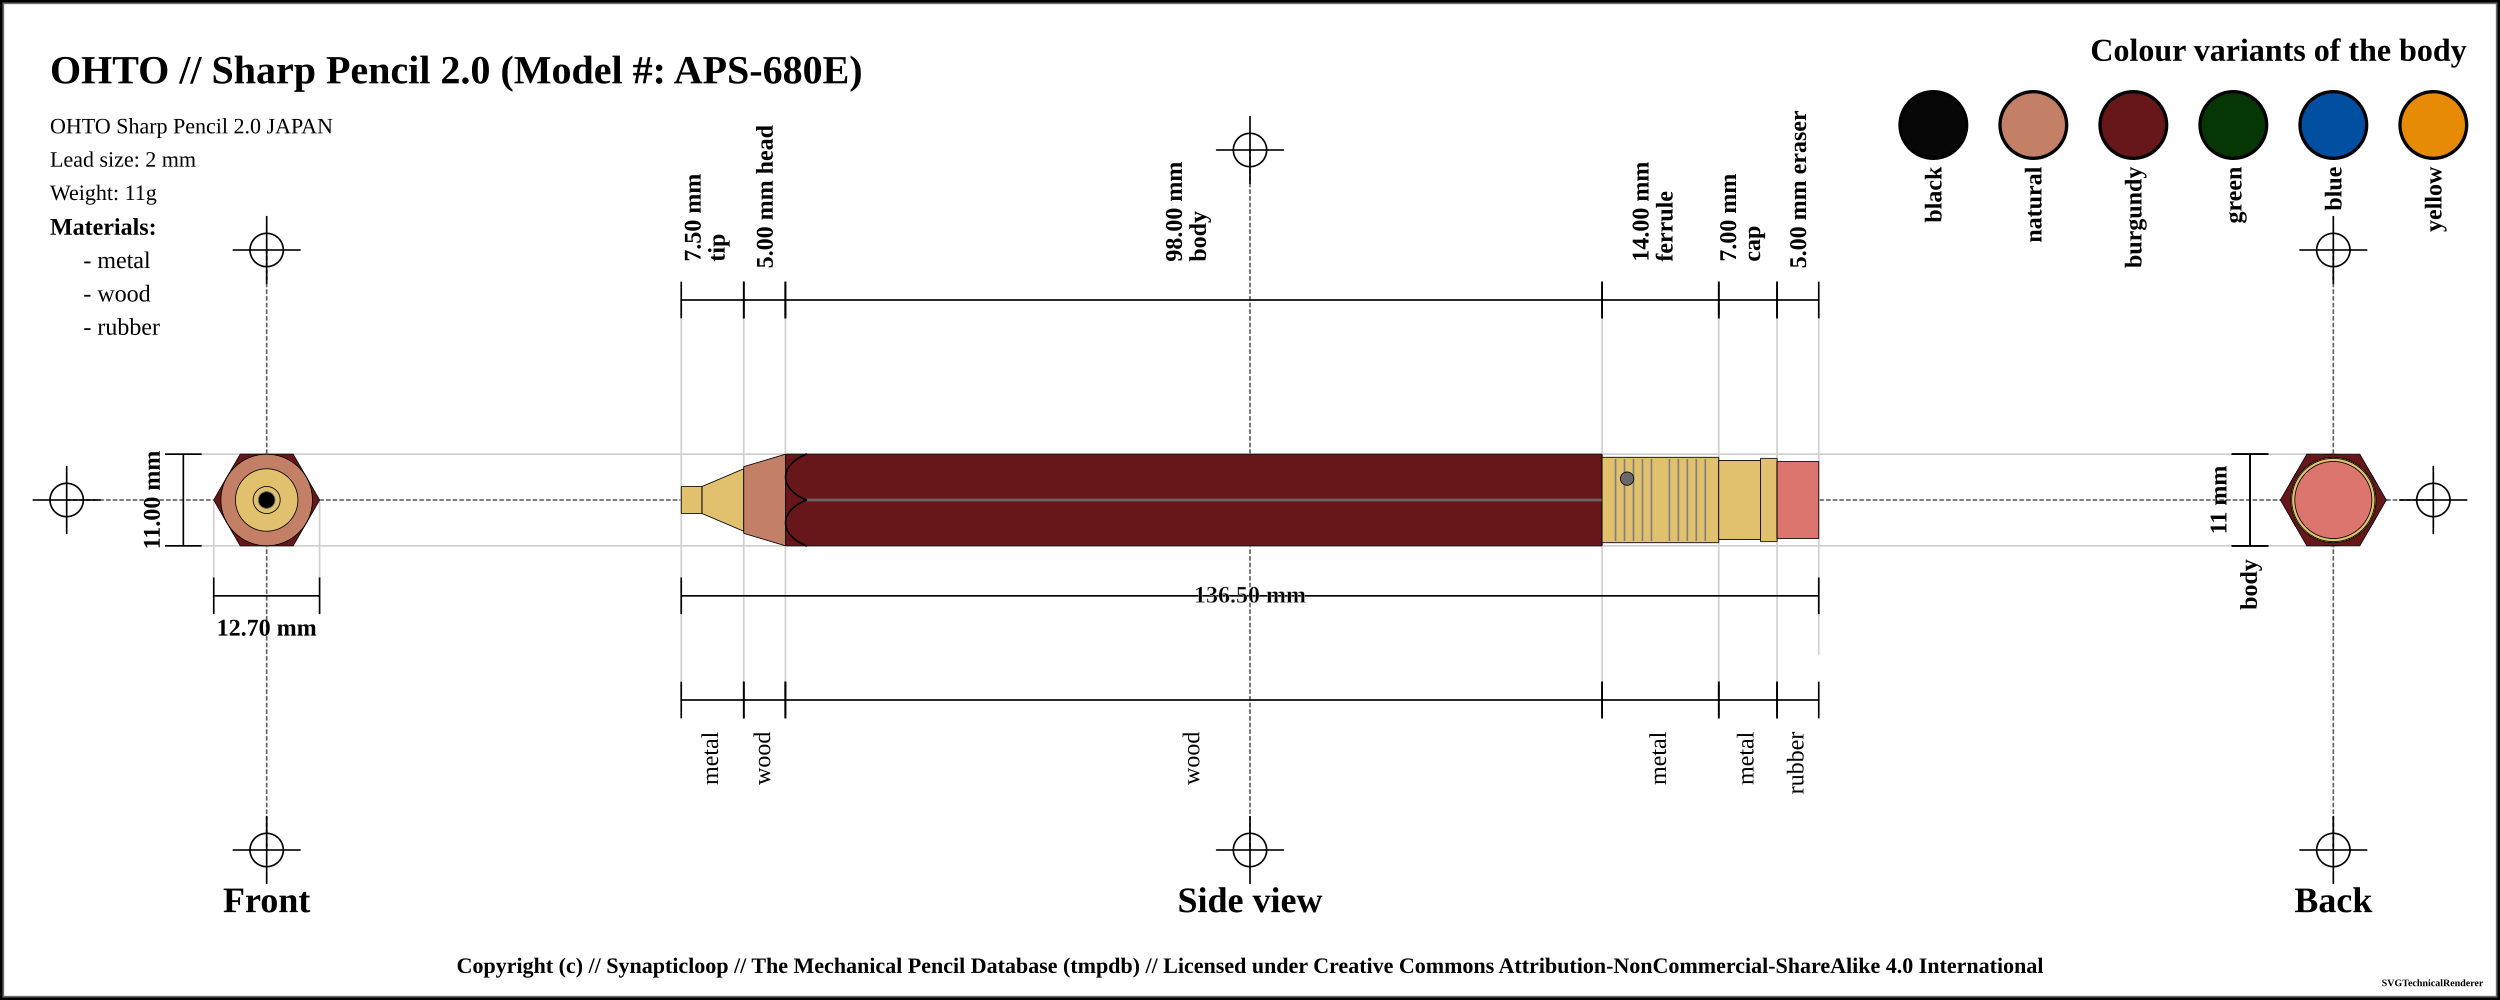
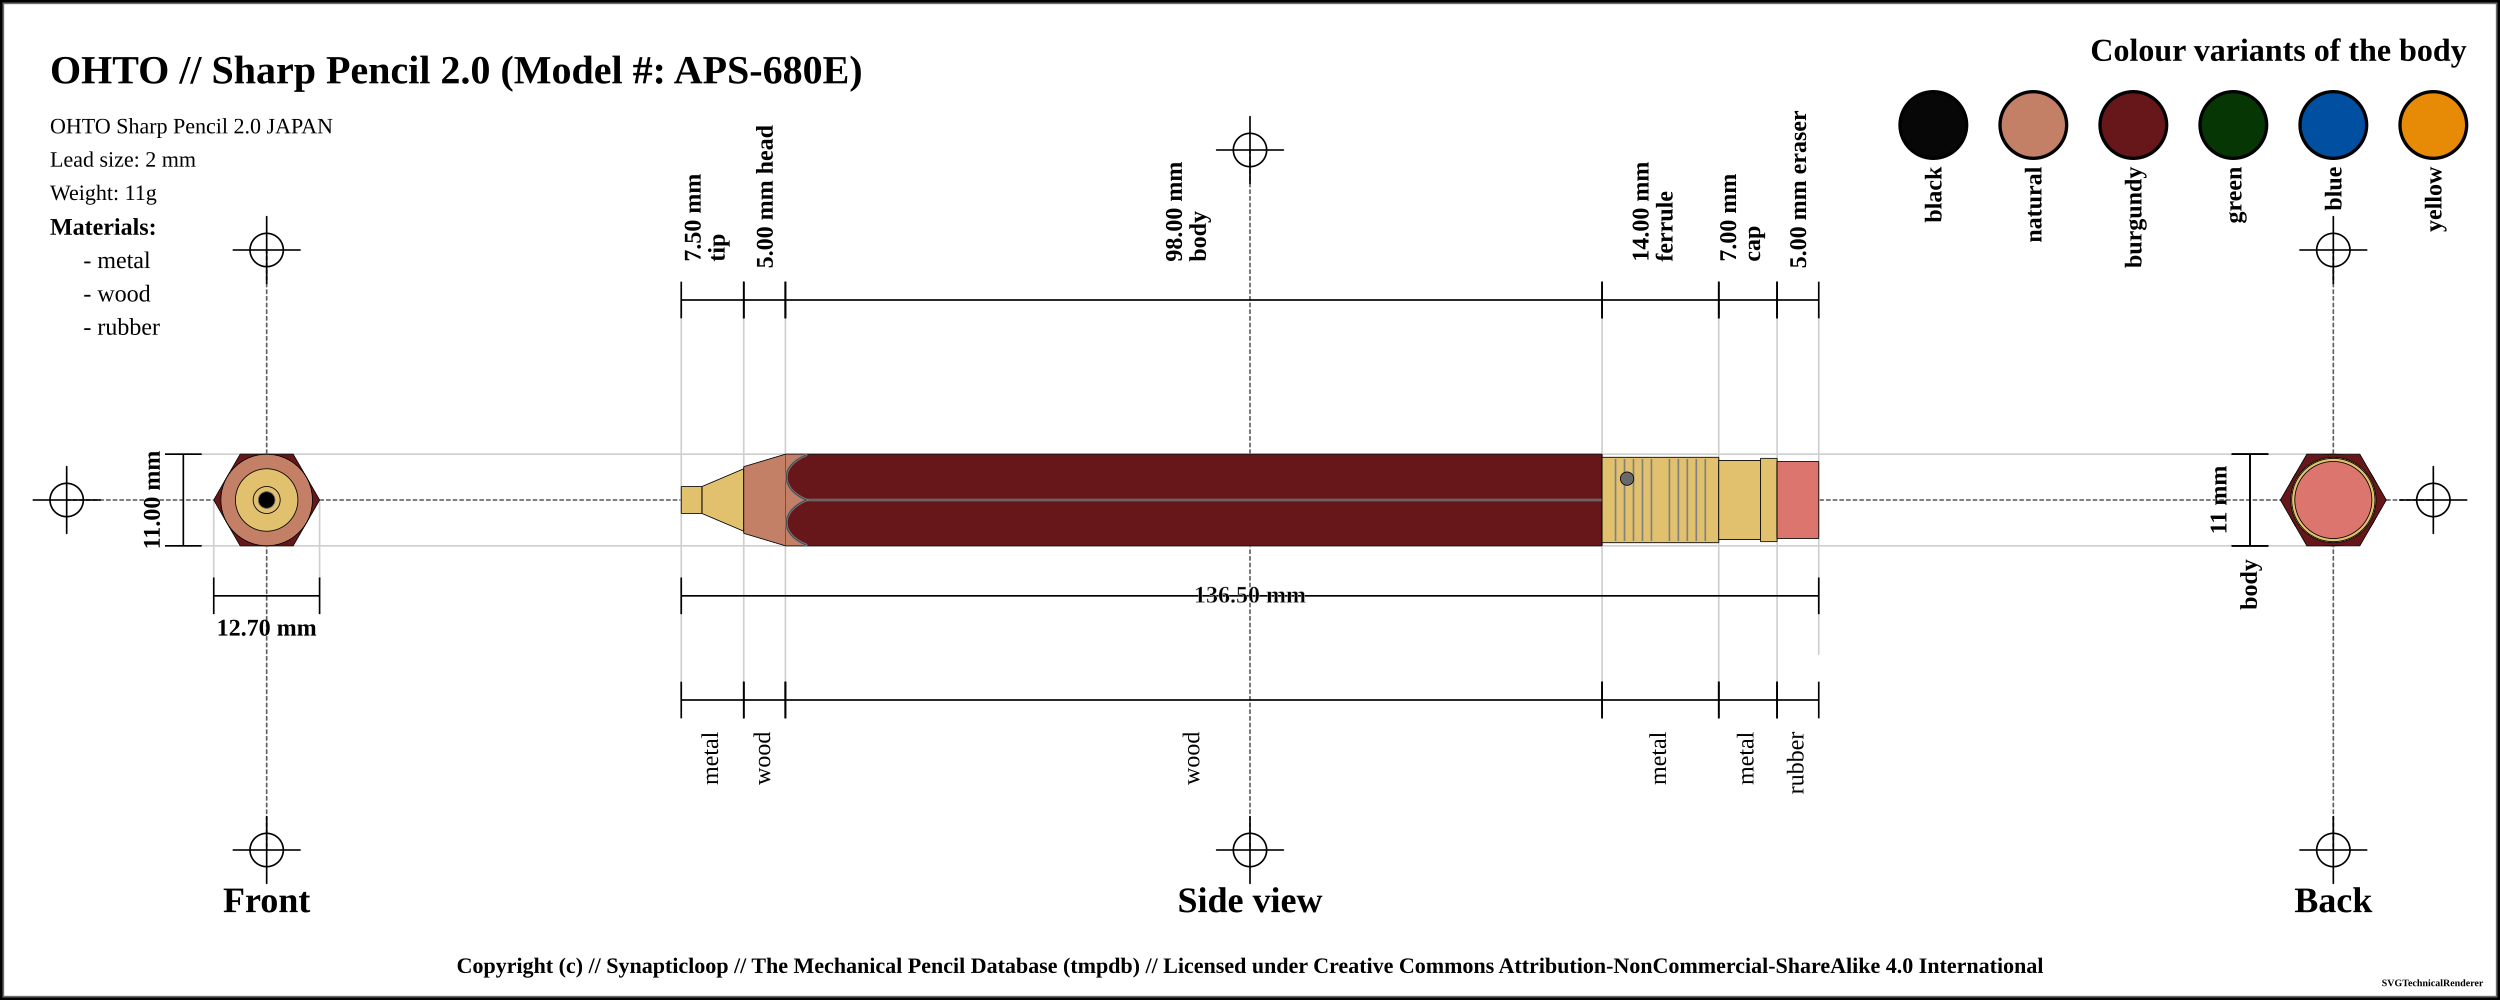
<svg xmlns="http://www.w3.org/2000/svg" width="1500" height="600">
  <pattern id="knurled-large" patternUnits="userSpaceOnUse" width="12" height="12">
    <path stroke="dimgray" stroke-linecap="round" stroke-width="1" d="M 6,6 L 12,12" />
    <path stroke="dimgray" stroke-linecap="round" stroke-width="1" d="M 6,6 L 0,12" />
    <path stroke="gray" stroke-linecap="round" stroke-width="1" d="M 6,6 L 12,0" />
    <path stroke="gray" stroke-linecap="round" stroke-width="1" d="M 6,6 L 0,0" />
  </pattern>
  <pattern id="knurled-small" patternUnits="userSpaceOnUse" width="4" height="4">
    <path stroke="dimgray" stroke-linecap="round" stroke-width="1" d="M 2,2 L 4,4" />
    <path stroke="dimgray" stroke-linecap="round" stroke-width="1" d="M 2,2 L 0,4" />
    <path stroke="gray" stroke-linecap="round" stroke-width="1" d="M 2,2 L 4,0" />
    <path stroke="gray" stroke-linecap="round" stroke-width="1" d="M 2,2 L 0,0" />
  </pattern>
  <pattern id="knurled" patternUnits="userSpaceOnUse" width="8" height="8">
    <path stroke="dimgray" stroke-linecap="round" stroke-width="1" d="M 4,4 L 8,8" />
    <path stroke="dimgray" stroke-linecap="round" stroke-width="1" d="M 4,4 L 0,8" />
    <path stroke="gray" stroke-linecap="round" stroke-width="1" d="M 4,4 L 8,0" />
    <path stroke="gray" stroke-linecap="round" stroke-width="1" d="M 4,4 L 0,0" />
  </pattern>
  <pattern id="lined" patternUnits="userSpaceOnUse" width="3" height="3">
    <path stroke="dimgray" stroke-linecap="round" stroke-width="1" d="M 0,0 L 3,0" />
  </pattern>
  <pattern id="ridged" patternUnits="userSpaceOnUse" width="3" height="3">
    <path stroke="dimgray" stroke-linecap="round" stroke-width="1" d="M 0,0 L 0,3" />
  </pattern>
  <rect x="0" y="0" width="1500" height="600" fill="white" stroke="black" stroke-width="4" />
  <rect x="2" y="2" width="1496" height="596" fill="white" stroke="dimgray" stroke-width="1" />
  <g transform="rotate(0 0 0)">
    <line x1="40" y1="300" x2="1460" y2="300" stroke-linecap="round" stroke="#5f5f5f" stroke-dasharray="2" stroke-width="1" />
    <line x1="20" y1="300" x2="60" y2="300" stroke-linecap="round" stroke="#000000" stroke-width="1" />
    <line x1="40" y1="280" x2="40" y2="320" stroke="#000000" stroke-linecap="round" stroke-width="1" />
    <circle r="10" cx="40" cy="300" fill="white" fill-opacity="0" stroke="#000000" stroke-width="1" />
    <line x1="1440" y1="300" x2="1480" y2="300" stroke-linecap="round" stroke="#000000" stroke-width="1" />
    <line x1="1460" y1="280" x2="1460" y2="320" stroke="#000000" stroke-linecap="round" stroke-width="1" />
    <circle r="10" cx="1460" cy="300" fill="white" fill-opacity="0" stroke="#000000" stroke-width="1" />
    <line x1="750" y1="90" x2="750" y2="510" stroke="#5f5f5f" stroke-linecap="round" stroke-dasharray="2" stroke-width="1" />
    <line x1="730" y1="90" x2="770" y2="90" stroke-linecap="round" stroke="#000000" stroke-width="1" />
    <line x1="750" y1="70" x2="750" y2="110" stroke="#000000" stroke-linecap="round" stroke-width="1" />
    <circle r="10" cx="750" cy="90" fill="white" fill-opacity="0" stroke="#000000" stroke-width="1" />
    <line x1="730" y1="510" x2="770" y2="510" stroke-linecap="round" stroke="#000000" stroke-width="1" />
    <line x1="750" y1="490" x2="750" y2="530" stroke="#000000" stroke-linecap="round" stroke-width="1" />
    <circle r="10" cx="750" cy="510" fill="white" fill-opacity="0" stroke="#000000" stroke-width="1" />
    <line x1="160" y1="150" x2="160" y2="510" stroke="#5f5f5f" stroke-linecap="round" stroke-dasharray="2" stroke-width="1" />
    <line x1="140" y1="150" x2="180" y2="150" stroke-linecap="round" stroke="#000000" stroke-width="1" />
    <line x1="160" y1="130" x2="160" y2="170" stroke="#000000" stroke-linecap="round" stroke-width="1" />
    <circle r="10" cx="160" cy="150" fill="white" fill-opacity="0" stroke="#000000" stroke-width="1" />
    <line x1="140" y1="510" x2="180" y2="510" stroke-linecap="round" stroke="#000000" stroke-width="1" />
    <line x1="160" y1="490" x2="160" y2="530" stroke="#000000" stroke-linecap="round" stroke-width="1" />
    <circle r="10" cx="160" cy="510" fill="white" fill-opacity="0" stroke="#000000" stroke-width="1" />
    <line x1="1400" y1="150" x2="1400" y2="510" stroke="#5f5f5f" stroke-linecap="round" stroke-dasharray="2" stroke-width="1" />
    <line x1="1380" y1="150" x2="1420" y2="150" stroke-linecap="round" stroke="#000000" stroke-width="1" />
    <line x1="1400" y1="130" x2="1400" y2="170" stroke="#000000" stroke-linecap="round" stroke-width="1" />
    <circle r="10" cx="1400" cy="150" fill="white" fill-opacity="0" stroke="#000000" stroke-width="1" />
    <line x1="1380" y1="510" x2="1420" y2="510" stroke-linecap="round" stroke="#000000" stroke-width="1" />
    <line x1="1400" y1="490" x2="1400" y2="530" stroke="#000000" stroke-linecap="round" stroke-width="1" />
    <circle r="10" cx="1400" cy="510" fill="white" fill-opacity="0" stroke="#000000" stroke-width="1" />
    <text x="30" y="50" font-size="2.0em" font-weight="bold"> OHTO // Sharp Pencil 2.0 (Model #: APS-680E)</text>
    <text x="30" y="80" font-size="1.1em"> OHTO Sharp Pencil 2.0 JAPAN</text>
    <text x="30" y="100" font-size="1.1em"> Lead size: 2 mm</text>
    <text x="30" y="120" font-size="1.1em"> Weight: 11g</text>
    <text x="1480" y="30" font-size="1.6em" font-weight="bold" text-anchor="end" dominant-baseline="central">Colour variants of the body</text>
    <rect x="1440" y="55" width="40" rx="50%" ry="50%" height="40" stroke="black" stroke-width="2" fill="#e78b06" fill-opacity="1" />
    <text x="1460" y="100" transform="rotate(-90, 1460, 100)" font-size="1.2em" font-weight="bold" text-anchor="end" dominant-baseline="central">yellow</text>
    <rect x="1380" y="55" width="40" rx="50%" ry="50%" height="40" stroke="black" stroke-width="2" fill="#014fa1" fill-opacity="1" />
    <text x="1400" y="100" transform="rotate(-90, 1400, 100)" font-size="1.2em" font-weight="bold" text-anchor="end" dominant-baseline="central">blue</text>
    <rect x="1320" y="55" width="40" rx="50%" ry="50%" height="40" stroke="black" stroke-width="2" fill="#063604" fill-opacity="1" />
    <text x="1340" y="100" transform="rotate(-90, 1340, 100)" font-size="1.2em" font-weight="bold" text-anchor="end" dominant-baseline="central">green</text>
    <rect x="1260" y="55" width="40" rx="50%" ry="50%" height="40" stroke="black" stroke-width="2" fill="#67171a" fill-opacity="1" />
    <text x="1280" y="100" transform="rotate(-90, 1280, 100)" font-size="1.2em" font-weight="bold" text-anchor="end" dominant-baseline="central">burgundy</text>
    <rect x="1200" y="55" width="40" rx="50%" ry="50%" height="40" stroke="black" stroke-width="2" fill="#c38066" fill-opacity="1" />
    <text x="1220" y="100" transform="rotate(-90, 1220, 100)" font-size="1.2em" font-weight="bold" text-anchor="end" dominant-baseline="central">natural</text>
    <rect x="1140" y="55" width="40" rx="50%" ry="50%" height="40" stroke="black" stroke-width="2" fill="#070707" fill-opacity="1" />
    <text x="1160" y="100" transform="rotate(-90, 1160, 100)" font-size="1.2em" font-weight="bold" text-anchor="end" dominant-baseline="central">black</text>
    <text x="30" y="136" font-size="1.2em" font-weight="bold" text-anchor="start" dominant-baseline="central">Materials:</text>
    <text x="50" y="156" font-size="1.2em" text-anchor="start" dominant-baseline="central"> - metal</text>
    <text x="50" y="176" font-size="1.2em" text-anchor="start" dominant-baseline="central"> - wood</text>
    <text x="50" y="196" font-size="1.2em" text-anchor="start" dominant-baseline="central"> - rubber</text>
    <line x1="100" y1="272.5" x2="1400" y2="272.5" stroke-linecap="round" stroke="#cfcfcf" stroke-width="1" />
    <line x1="100" y1="327.5" x2="1400" y2="327.5" stroke-linecap="round" stroke="#cfcfcf" stroke-width="1" />
    <line x1="128.246" y1="300" x2="128.246" y2="347.5" stroke="#cfcfcf" stroke-linecap="round" stroke-width="1" />
    <line x1="191.754" y1="300" x2="191.754" y2="347.5" stroke="#cfcfcf" stroke-linecap="round" stroke-width="1" />
    <line x1="408.75" y1="180" x2="408.75" y2="420" stroke="#cfcfcf" stroke-linecap="round" stroke-width="1" />
    <line x1="446.25" y1="180" x2="446.25" y2="420" stroke="#cfcfcf" stroke-linecap="round" stroke-width="1" />
    <line x1="471.25" y1="180" x2="471.25" y2="420" stroke="#cfcfcf" stroke-linecap="round" stroke-width="1" />
    <line x1="961.25" y1="180" x2="961.25" y2="420" stroke="#cfcfcf" stroke-linecap="round" stroke-width="1" />
    <line x1="1031.25" y1="180" x2="1031.25" y2="420" stroke="#cfcfcf" stroke-linecap="round" stroke-width="1" />
    <line x1="1066.25" y1="180" x2="1066.25" y2="420" stroke="#cfcfcf" stroke-linecap="round" stroke-width="1" />
    <line x1="1091.25" y1="184.5" x2="1091.25" y2="392.5" stroke="#cfcfcf" stroke-linecap="round" stroke-width="1" />
    <text x="160" y="540" font-size="1.8em" font-weight="bold" text-anchor="middle" dominant-baseline="central">Front</text>
    <text x="750" y="540" font-size="1.8em" font-weight="bold" text-anchor="middle" dominant-baseline="central">Side view</text>
    <text x="1400" y="540" font-size="1.8em" font-weight="bold" text-anchor="middle" dominant-baseline="central">Back</text>
    <line x1="99" y1="272.5" x2="121" y2="272.5" stroke="black" stroke-width="1" />
    <line x1="110" y1="272.5" x2="110" y2="327.5" stroke="black" stroke-width="1" />
    <line x1="99" y1="327.5" x2="121" y2="327.5" stroke="black" stroke-width="1" />
    <text x="91" y="300" transform="rotate(-90, 91, 300)" font-size="1.2em" font-weight="bold" text-anchor="middle" dominant-baseline="central" fill="black">11.00 mm</text>
    <line x1="128.246" y1="346.5" x2="128.246" y2="368.5" stroke="black" stroke-width="1" />
    <line x1="128.246" y1="357.5" x2="191.754" y2="357.5" stroke="black" stroke-width="1" />
    <line x1="191.754" y1="346.5" x2="191.754" y2="368.5" stroke="black" stroke-width="1" />
    <text x="160" y="376.5" font-size="1.2em" font-weight="bold" text-anchor="middle" dominant-baseline="central" fill="black">
      <tspan x="160" dy="0">12.70 mm</tspan>
    </text>
    <line x1="408.75" y1="169" x2="408.75" y2="191" stroke="black" stroke-width="1" />
    <line x1="408.75" y1="180" x2="446.25" y2="180" stroke="black" stroke-width="1" />
    <line x1="446.25" y1="169" x2="446.25" y2="191" stroke="black" stroke-width="1" />
    <text x="427.5" y="161" font-size="1.2em" transform="rotate(-90, 415.5, 161)" font-weight="bold" text-anchor="start" dominant-baseline="central" fill="black">
      <tspan x="419.5" dy="0">7.50 mm</tspan>
      <tspan x="419.5" dy="1em">tip</tspan>
    </text>
    <line x1="446.25" y1="169" x2="446.25" y2="191" stroke="black" stroke-width="1" />
    <line x1="446.25" y1="180" x2="471.25" y2="180" stroke="black" stroke-width="1" />
    <line x1="471.25" y1="169" x2="471.25" y2="191" stroke="black" stroke-width="1" />
    <text x="458.75" y="161" font-size="1.2em" transform="rotate(-90, 458.75, 161)" font-weight="bold" text-anchor="start" dominant-baseline="central" fill="black">
      <tspan x="458.75" dy="0">5.00 mm head</tspan>
    </text>
    <line x1="471.25" y1="169" x2="471.25" y2="191" stroke="black" stroke-width="1" />
    <line x1="471.25" y1="180" x2="961.25" y2="180" stroke="black" stroke-width="1" />
    <line x1="961.25" y1="169" x2="961.25" y2="191" stroke="black" stroke-width="1" />
    <text x="716.25" y="161" font-size="1.2em" transform="rotate(-90, 704.25, 161)" font-weight="bold" text-anchor="start" dominant-baseline="central" fill="black">
      <tspan x="708.25" dy="0">98.00 mm</tspan>
      <tspan x="708.25" dy="1em">body</tspan>
    </text>
    <line x1="961.25" y1="169" x2="961.25" y2="191" stroke="black" stroke-width="1" />
    <line x1="961.25" y1="180" x2="1031.25" y2="180" stroke="black" stroke-width="1" />
    <line x1="1031.25" y1="169" x2="1031.25" y2="191" stroke="black" stroke-width="1" />
    <text x="996.25" y="161" font-size="1.2em" transform="rotate(-90, 984.25, 161)" font-weight="bold" text-anchor="start" dominant-baseline="central" fill="black">
      <tspan x="988.25" dy="0">14.00 mm</tspan>
      <tspan x="988.25" dy="1em">ferrule</tspan>
    </text>
    <line x1="1031.25" y1="169" x2="1031.25" y2="191" stroke="black" stroke-width="1" />
    <line x1="1031.25" y1="180" x2="1066.25" y2="180" stroke="black" stroke-width="1" />
    <line x1="1066.25" y1="169" x2="1066.25" y2="191" stroke="black" stroke-width="1" />
    <text x="1048.75" y="161" font-size="1.2em" transform="rotate(-90, 1036.75, 161)" font-weight="bold" text-anchor="start" dominant-baseline="central" fill="black">
      <tspan x="1040.75" dy="0">7.00 mm</tspan>
      <tspan x="1040.75" dy="1em">cap</tspan>
    </text>
    <line x1="1066.25" y1="169" x2="1066.25" y2="191" stroke="black" stroke-width="1" />
    <line x1="1066.25" y1="180" x2="1091.25" y2="180" stroke="black" stroke-width="1" />
    <line x1="1091.25" y1="169" x2="1091.25" y2="191" stroke="black" stroke-width="1" />
    <text x="1078.75" y="161" font-size="1.2em" transform="rotate(-90, 1078.75, 161)" font-weight="bold" text-anchor="start" dominant-baseline="central" fill="black">
      <tspan x="1078.75" dy="0">5.00 mm eraser</tspan>
    </text>
    <line x1="1339" y1="272.5" x2="1361" y2="272.5" stroke="black" stroke-width="1" />
    <line x1="1350" y1="272.5" x2="1350" y2="327.5" stroke="black" stroke-width="1" />
    <line x1="1339" y1="327.5" x2="1361" y2="327.5" stroke="black" stroke-width="1" />
    <text x="1331" y="300" transform="rotate(-90, 1331, 300)" font-size="1.2em" font-weight="bold" text-anchor="middle" dominant-baseline="central" fill="black">11 mm</text>
    <line x1="1339" y1="272.5" x2="1361" y2="272.5" stroke="black" stroke-width="1" />
    <line x1="1350" y1="272.5" x2="1350" y2="327.5" stroke="black" stroke-width="1" />
    <line x1="1339" y1="327.5" x2="1361" y2="327.5" stroke="black" stroke-width="1" />
    <text x="1350" y="335.5" transform="rotate(-90, 1350, 335.5)" font-weight="bold" font-size="1.2em" text-anchor="end" dominant-baseline="middle" fill="black">body</text>
    <line x1="408.75" y1="346.5" x2="408.75" y2="368.5" stroke="black" stroke-width="1" />
    <line x1="408.75" y1="357.5" x2="1091.25" y2="357.5" stroke="black" stroke-width="1" />
    <line x1="1091.25" y1="346.5" x2="1091.25" y2="368.5" stroke="black" stroke-width="1" />
    <text x="750" y="357.5" font-weight="bold" font-size="1.2em" stroke="white" stroke-width="0.25" text-anchor="middle" dominant-baseline="middle" fill="black">
      <tspan x="750" dy="0">136.50 mm</tspan>
    </text>
    <line x1="408.75" y1="409" x2="408.75" y2="431" stroke="black" stroke-width="1" />
    <line x1="408.75" y1="420" x2="446.25" y2="420" stroke="black" stroke-width="1" />
    <line x1="446.25" y1="409" x2="446.25" y2="431" stroke="black" stroke-width="1" />
    <text x="427.5" y="439" font-size="1.2em" transform="rotate(-90, 427.5, 439)" text-anchor="end" dominant-baseline="middle" fill="black">
      <tspan x="427.5" dy="0">metal</tspan>
    </text>
    <line x1="446.25" y1="409" x2="446.25" y2="431" stroke="black" stroke-width="1" />
    <line x1="446.25" y1="420" x2="471.25" y2="420" stroke="black" stroke-width="1" />
    <line x1="471.25" y1="409" x2="471.25" y2="431" stroke="black" stroke-width="1" />
    <text x="458.75" y="439" font-size="1.2em" transform="rotate(-90, 458.75, 439)" text-anchor="end" dominant-baseline="middle" fill="black">
      <tspan x="458.75" dy="0">wood</tspan>
    </text>
    <line x1="471.25" y1="409" x2="471.25" y2="431" stroke="black" stroke-width="1" />
    <line x1="471.25" y1="420" x2="961.25" y2="420" stroke="black" stroke-width="1" />
    <line x1="961.25" y1="409" x2="961.25" y2="431" stroke="black" stroke-width="1" />
    <text x="716.25" y="439" font-size="1.2em" transform="rotate(-90, 716.25, 439)" text-anchor="end" dominant-baseline="middle" fill="black">
      <tspan x="716.25" dy="0">wood</tspan>
    </text>
    <line x1="961.25" y1="409" x2="961.25" y2="431" stroke="black" stroke-width="1" />
    <line x1="961.25" y1="420" x2="1031.25" y2="420" stroke="black" stroke-width="1" />
    <line x1="1031.25" y1="409" x2="1031.25" y2="431" stroke="black" stroke-width="1" />
    <text x="996.25" y="439" font-size="1.2em" transform="rotate(-90, 996.25, 439)" text-anchor="end" dominant-baseline="middle" fill="black">
      <tspan x="996.25" dy="0">metal</tspan>
    </text>
    <line x1="1031.25" y1="409" x2="1031.25" y2="431" stroke="black" stroke-width="1" />
    <line x1="1031.25" y1="420" x2="1066.25" y2="420" stroke="black" stroke-width="1" />
    <line x1="1066.25" y1="409" x2="1066.25" y2="431" stroke="black" stroke-width="1" />
    <text x="1048.75" y="439" font-size="1.2em" transform="rotate(-90, 1048.75, 439)" text-anchor="end" dominant-baseline="middle" fill="black">
      <tspan x="1048.75" dy="0">metal</tspan>
    </text>
    <line x1="1066.25" y1="409" x2="1066.25" y2="431" stroke="black" stroke-width="1" />
    <line x1="1066.25" y1="420" x2="1091.25" y2="420" stroke="black" stroke-width="1" />
    <line x1="1091.25" y1="409" x2="1091.25" y2="431" stroke="black" stroke-width="1" />
    <text x="1078.75" y="439" font-size="1.2em" transform="rotate(-90, 1078.75, 439)" text-anchor="end" dominant-baseline="middle" fill="black">
      <tspan x="1078.75" dy="0">rubber</tspan>
    </text>
    <path d="M408.7 291.875 L421.3 291.875 L421.3 308.125 L408.7 308.125 Z" stroke-width="0" stroke="none" stroke-linejoin="round" fill="#E1C16E" fill-opacity="1" />
    <path d="M408.75 291.875 L421.25 291.875 M421.25 308.125 L408.75 308.125" stroke-width="0.5" stroke="black" stroke-linejoin="round" fill="#E1C16E" fill-opacity="1" />
    <path d="M408.75 291.875 L408.75 308.125" stroke-width="0.5" stroke="black" stroke-linejoin="round" fill="#E1C16E" fill-opacity="1" />
    <path d="M421.25 291.875 L421.25 308.125" stroke-width="0.5" stroke="black" stroke-linejoin="round" fill="#E1C16E" fill-opacity="1" />
    <path d="M421.2 291.875 L446.3 281.25 L446.3 318.75 L421.2 308.125 Z" stroke-width="0" stroke="none" stroke-linejoin="round" fill="#E1C16E" fill-opacity="1" />
    <path d="M421.25 291.875 L446.25 281.25 M446.25 318.75 L421.25 308.125" stroke-width="0.5" stroke="black" stroke-linejoin="round" fill="#E1C16E" fill-opacity="1" />
    <path d="M421.25 291.875 L421.25 308.125" stroke-width="0.5" stroke="black" stroke-linejoin="round" fill="#E1C16E" fill-opacity="1" />
    <path d="M446.25 281.25 L446.25 318.75" stroke-width="0.5" stroke="black" stroke-linejoin="round" fill="#E1C16E" fill-opacity="1" />
    <path d="M446.2 280 L471.3 272.5 L471.3 327.5 L446.2 320 Z" stroke-width="0" stroke="none" stroke-linejoin="round" fill="#c38066" fill-opacity="1" />
    <path d="M446.25 280 L471.25 272.5 M471.25 327.5 L446.25 320" stroke-width="0.5" stroke="black" stroke-linejoin="round" fill="#c38066" fill-opacity="1" />
    <path d="M446.25 280 L446.25 320" stroke-width="0.5" stroke="black" stroke-linejoin="round" fill="#c38066" fill-opacity="1" />
    <path d="M471.2 272.5 L961.3 272.5 L961.3 327.5 L471.2 327.5 Z" stroke-width="0" stroke="none" stroke-linejoin="round" fill="#67171a" fill-opacity="1" />
    <path d="M471.25 272.5 L961.25 272.5 M961.25 327.5 L471.25 327.5" stroke-width="0.5" stroke="black" stroke-linejoin="round" fill="#67171a" fill-opacity="1" />
    <path d="M471.25 272.5 L471.25 327.5" stroke-width="0.5" stroke="black" stroke-linejoin="round" fill="#67171a" fill-opacity="1" />
    <path d="M961.25 272.5 L961.25 327.5" stroke-width="0.5" stroke="black" stroke-linejoin="round" fill="#67171a" fill-opacity="1" />
    <line x1="483.75" y1="300" x2="973.75" y2="300" stroke-width="1.5" stroke="gray" fill="gray" stroke-opacity="1.0" />
    <line x1="483.75" y1="300" x2="973.75" y2="300" stroke-width="0.5" stroke="black" fill="none" stroke-opacity="0.5" />
    <path d="M961.2 274.375 L1031.3 274.375 L1031.3 325.625 L961.2 325.625 Z" stroke-width="0" stroke="none" stroke-linejoin="round" fill="#E1C16E" fill-opacity="1" />
    <path d="M961.25 274.375 L1031.25 274.375 M1031.25 325.625 L961.25 325.625" stroke-width="0.5" stroke="black" stroke-linejoin="round" fill="#E1C16E" fill-opacity="1" />
    <path d="M961.25 274.375 L961.25 325.625" stroke-width="0.5" stroke="black" stroke-linejoin="round" fill="#E1C16E" fill-opacity="1" />
    <path d="M1031.25 274.375 L1031.25 325.625" stroke-width="0.5" stroke="black" stroke-linejoin="round" fill="#E1C16E" fill-opacity="1" />
    <line x1="969.327" y1="275.375" x2="969.327" y2="324.625" stroke-width="1" stroke="gray" />
    <line x1="974.712" y1="275.375" x2="974.712" y2="324.625" stroke-width="1" stroke="gray" />
    <line x1="980.096" y1="275.375" x2="980.096" y2="324.625" stroke-width="1" stroke="gray" />
    <line x1="985.481" y1="275.375" x2="985.481" y2="324.625" stroke-width="1" stroke="gray" />
    <line x1="990.865" y1="275.375" x2="990.865" y2="324.625" stroke-width="1" stroke="gray" />
    <line x1="1001.635" y1="275.375" x2="1001.635" y2="324.625" stroke-width="1" stroke="gray" />
    <line x1="1007.019" y1="275.375" x2="1007.019" y2="324.625" stroke-width="1" stroke="gray" />
    <line x1="1012.404" y1="275.375" x2="1012.404" y2="324.625" stroke-width="1" stroke="gray" />
    <line x1="1017.788" y1="275.375" x2="1017.788" y2="324.625" stroke-width="1" stroke="gray" />
    <line x1="1023.173" y1="275.375" x2="1023.173" y2="324.625" stroke-width="1" stroke="gray" />
    <circle r="4" cx="976.25" cy="287.188" stroke="black" stroke-width="0.5" fill="dimgray" fill-opacity="1" />
    <path d="M1031.2 276.25 L1056.3 276.25 L1056.3 323.75 L1031.2 323.75 Z" stroke-width="0" stroke="none" stroke-linejoin="round" fill="#E1C16E" fill-opacity="1" />
    <path d="M1031.25 276.25 L1056.25 276.25 M1056.25 323.75 L1031.25 323.75" stroke-width="0.5" stroke="black" stroke-linejoin="round" fill="#E1C16E" fill-opacity="1" />
    <path d="M1031.25 276.25 L1031.25 323.75" stroke-width="0.5" stroke="black" stroke-linejoin="round" fill="#E1C16E" fill-opacity="1" />
    <path d="M1056.25 276.25 L1056.25 323.75" stroke-width="0.5" stroke="black" stroke-linejoin="round" fill="#E1C16E" fill-opacity="1" />
    <path d="M1056.2 275 L1066.3 275 L1066.3 325 L1056.2 325 Z" stroke-width="0" stroke="none" stroke-linejoin="round" fill="#E1C16E" fill-opacity="1" />
    <path d="M1056.25 275 L1066.25 275 M1066.25 325 L1056.25 325" stroke-width="0.5" stroke="black" stroke-linejoin="round" fill="#E1C16E" fill-opacity="1" />
    <path d="M1056.25 275 L1056.25 325" stroke-width="0.5" stroke="black" stroke-linejoin="round" fill="#E1C16E" fill-opacity="1" />
    <path d="M1066.25 275 L1066.25 325" stroke-width="0.5" stroke="black" stroke-linejoin="round" fill="#E1C16E" fill-opacity="1" />
    <path d="M1066.2 276.875 L1091.3 276.875 L1091.3 323.125 L1066.2 323.125 Z" stroke-width="0" stroke="none" stroke-linejoin="round" fill="#db756d" fill-opacity="1" />
    <path d="M1066.25 276.875 L1091.25 276.875 M1091.25 323.125 L1066.25 323.125" stroke-width="0.5" stroke="black" stroke-linejoin="round" fill="#db756d" fill-opacity="1" />
    <path d="M1066.25 276.875 L1066.25 323.125" stroke-width="0.5" stroke="black" stroke-linejoin="round" fill="#db756d" fill-opacity="1" />
    <path d="M1091.25 276.875 L1091.25 323.125" stroke-width="0.5" stroke="black" stroke-linejoin="round" fill="#db756d" fill-opacity="1" />
-     <path d="M 483.75 272.5 C 467.188 279.375, 467.188 293.125, 483.75 300" stroke-width="1.0" stroke="black" stroke-linecap="round" fill-opacity="1" fill="none" />
-     <path d="M 483.75 327.5 C 467.188 320.625, 467.188 306.875, 483.75 300" stroke-width="1.0" stroke="black" stroke-linecap="round" fill-opacity="1" fill="none" />
+     <path d="M 471.25 272.75 L 483.75 272.75 C 467.812 279.375, 467.812 293.125, 483.75 300 C 467.812 306.875, 467.812 320.625, 483.75 327.25 L 471.25 327.25 Z" stroke-width="0" stroke="0" stroke-linecap="round" fill-opacity="1" fill="#c38066" />
+     <path d="M 483.75 273 C 467.812 279.375, 467.812 293.125, 483.75 300 C 467.812 306.875, 467.812 320.625, 483.75 326.95" stroke-width="1.5" stroke="gray" stroke-linecap="round" fill-opacity="0" fill="none" />
+     <path d="M 483.75 273 C 467.812 279.375, 467.812 293.125, 483.75 300 C 467.812 306.875, 467.812 320.625, 483.75 327" stroke-width="0.5" stroke="black" stroke-opacity="0.5" stroke-linecap="round" fill-opacity="0" fill="none" />
    <circle r="23.125" cx="160" cy="300" fill="#db756d" fill-opacity="1" stroke="black" stroke-width="0.5" />
    <circle r="25" cx="160" cy="300" fill="#E1C16E" fill-opacity="1" stroke="black" stroke-width="0.5" />
    <circle r="23.75" cx="160" cy="300" fill="#E1C16E" fill-opacity="1" stroke="black" stroke-width="0.5" />
    <circle r="25.625" cx="160" cy="300" fill="#E1C16E" fill-opacity="1" stroke="black" stroke-width="0.5" />
    <polygon points="144.123,272.5 175.877,272.5 191.754,300 175.877,327.5 144.123,327.5 128.246,300 " stroke="black" stroke-width="0.5" fill="#67171a" fill-opacity="1" />
    <circle r="20" cx="160" cy="300" stroke="black" stroke-width="0.5" fill="#c38066" fill-opacity="1" />
    <circle r="27.5" cx="160" cy="300" stroke="black" stroke-width="0.5" fill="#c38066" fill-opacity="1" />
    <circle r="8.125" cx="160" cy="300" stroke="black" stroke-width="0.5" fill="#E1C16E" fill-opacity="1" />
    <circle r="18.75" cx="160" cy="300" stroke="black" stroke-width="0.5" fill="#E1C16E" fill-opacity="1" />
    <circle r="8.125" cx="160" cy="300" fill="#E1C16E" fill-opacity="1" stroke="black" stroke-width="0.5" />
    <circle r="5" cx="160" cy="300" fill="c" fill-opacity="1" stroke="dimgray" stroke-width="0.5" />
    <circle r="8.125" cx="1400" cy="300" fill="#E1C16E" fill-opacity="1" stroke="black" stroke-width="0.5" />
    <circle r="8.125" cx="1400" cy="300" stroke="black" stroke-width="0.5" fill="#E1C16E" fill-opacity="1" />
    <circle r="18.75" cx="1400" cy="300" stroke="black" stroke-width="0.5" fill="#E1C16E" fill-opacity="1" />
    <circle r="20" cx="1400" cy="300" stroke="black" stroke-width="0.5" fill="#c38066" fill-opacity="1" />
    <circle r="27.5" cx="1400" cy="300" stroke="black" stroke-width="0.5" fill="#c38066" fill-opacity="1" />
    <polygon points="1384.123,272.5 1415.877,272.5 1431.754,300 1415.877,327.5 1384.123,327.5 1368.246,300 " stroke="black" stroke-width="0.5" fill="#67171a" fill-opacity="1" />
    <circle r="25.625" cx="1400" cy="300" fill="#E1C16E" fill-opacity="1" stroke="black" stroke-width="0.5" />
    <circle r="23.75" cx="1400" cy="300" fill="#E1C16E" fill-opacity="1" stroke="black" stroke-width="0.5" />
    <circle r="25" cx="1400" cy="300" fill="#E1C16E" fill-opacity="1" stroke="black" stroke-width="0.5" />
    <circle r="23.125" cx="1400" cy="300" fill="#db756d" fill-opacity="1" stroke="black" stroke-width="0.5" />
  </g>
  <text x="50%" y="580" font-size="1.1em" font-weight="bold" text-anchor="middle" dominant-baseline="middle">Copyright (c) // Synapticloop // The Mechanical Pencil Database (tmpdb) // Licensed under Creative Commons Attribution-NonCommercial-ShareAlike 4.0 International</text>
  <text x="1490" y="590" font-size="0.5em" font-weight="bold" text-anchor="end" dominant-baseline="middle">SVGTechnicalRenderer</text>
</svg>
